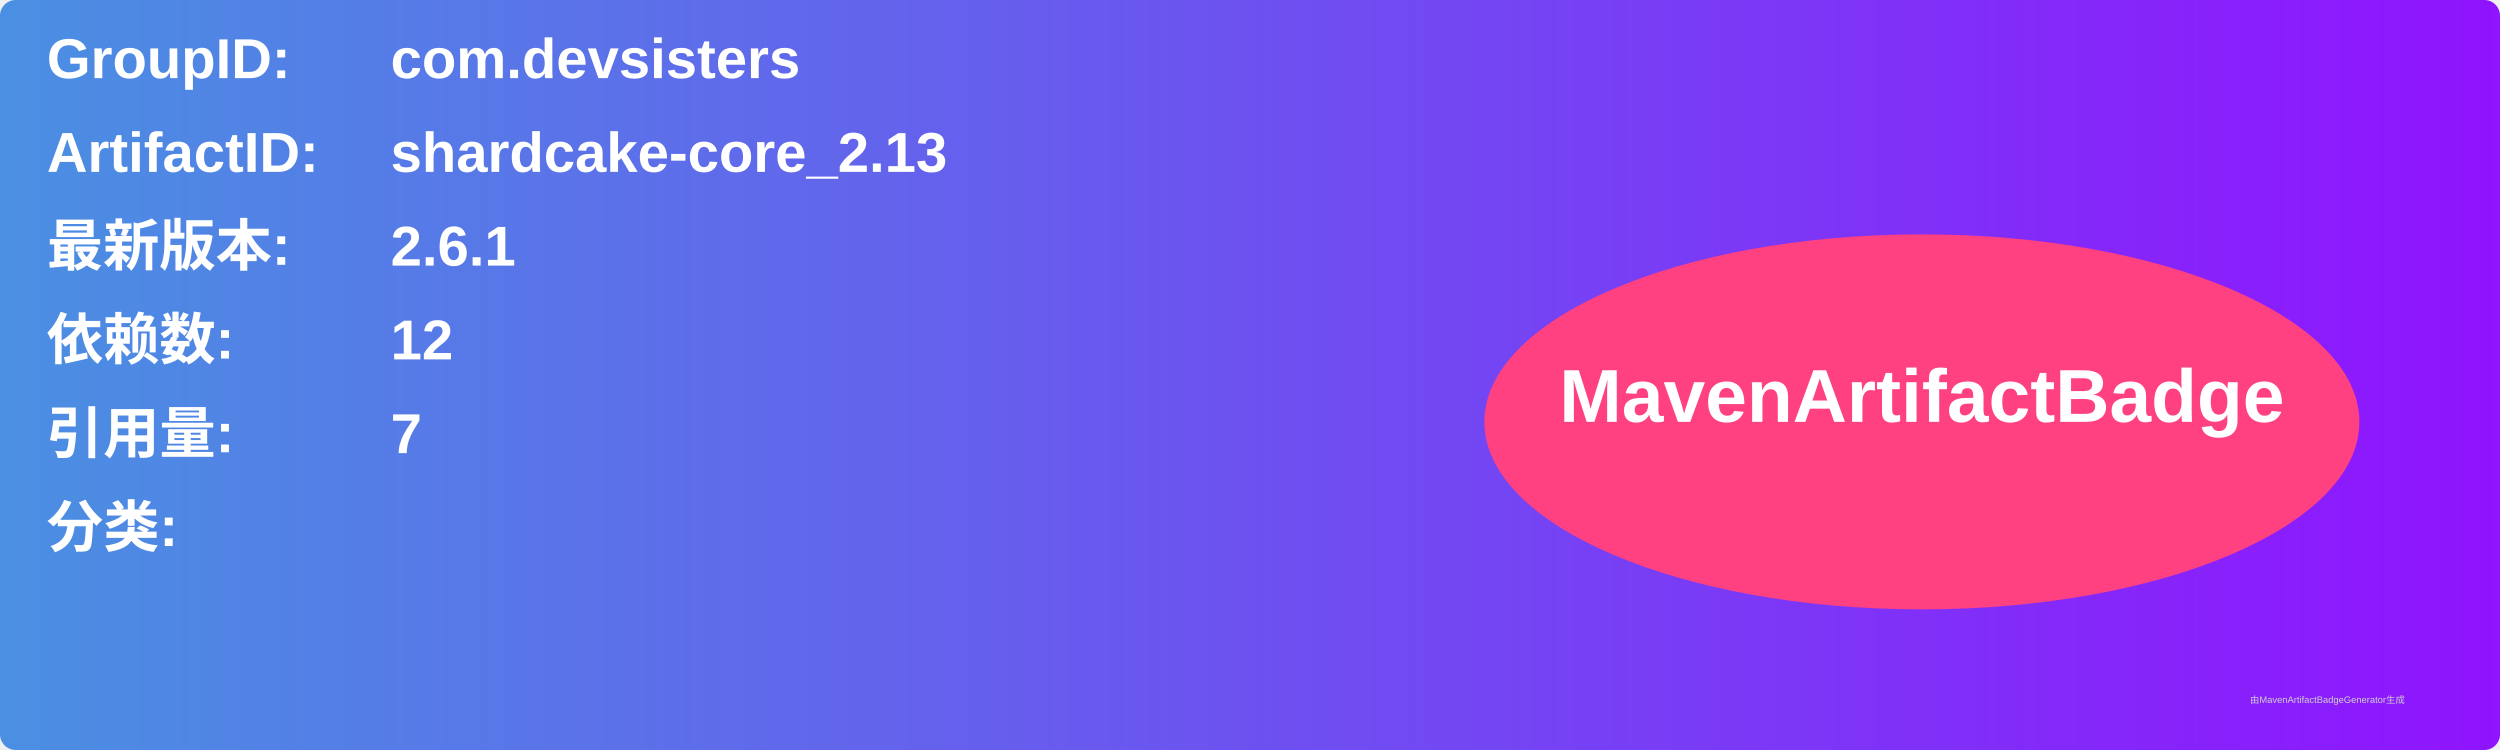
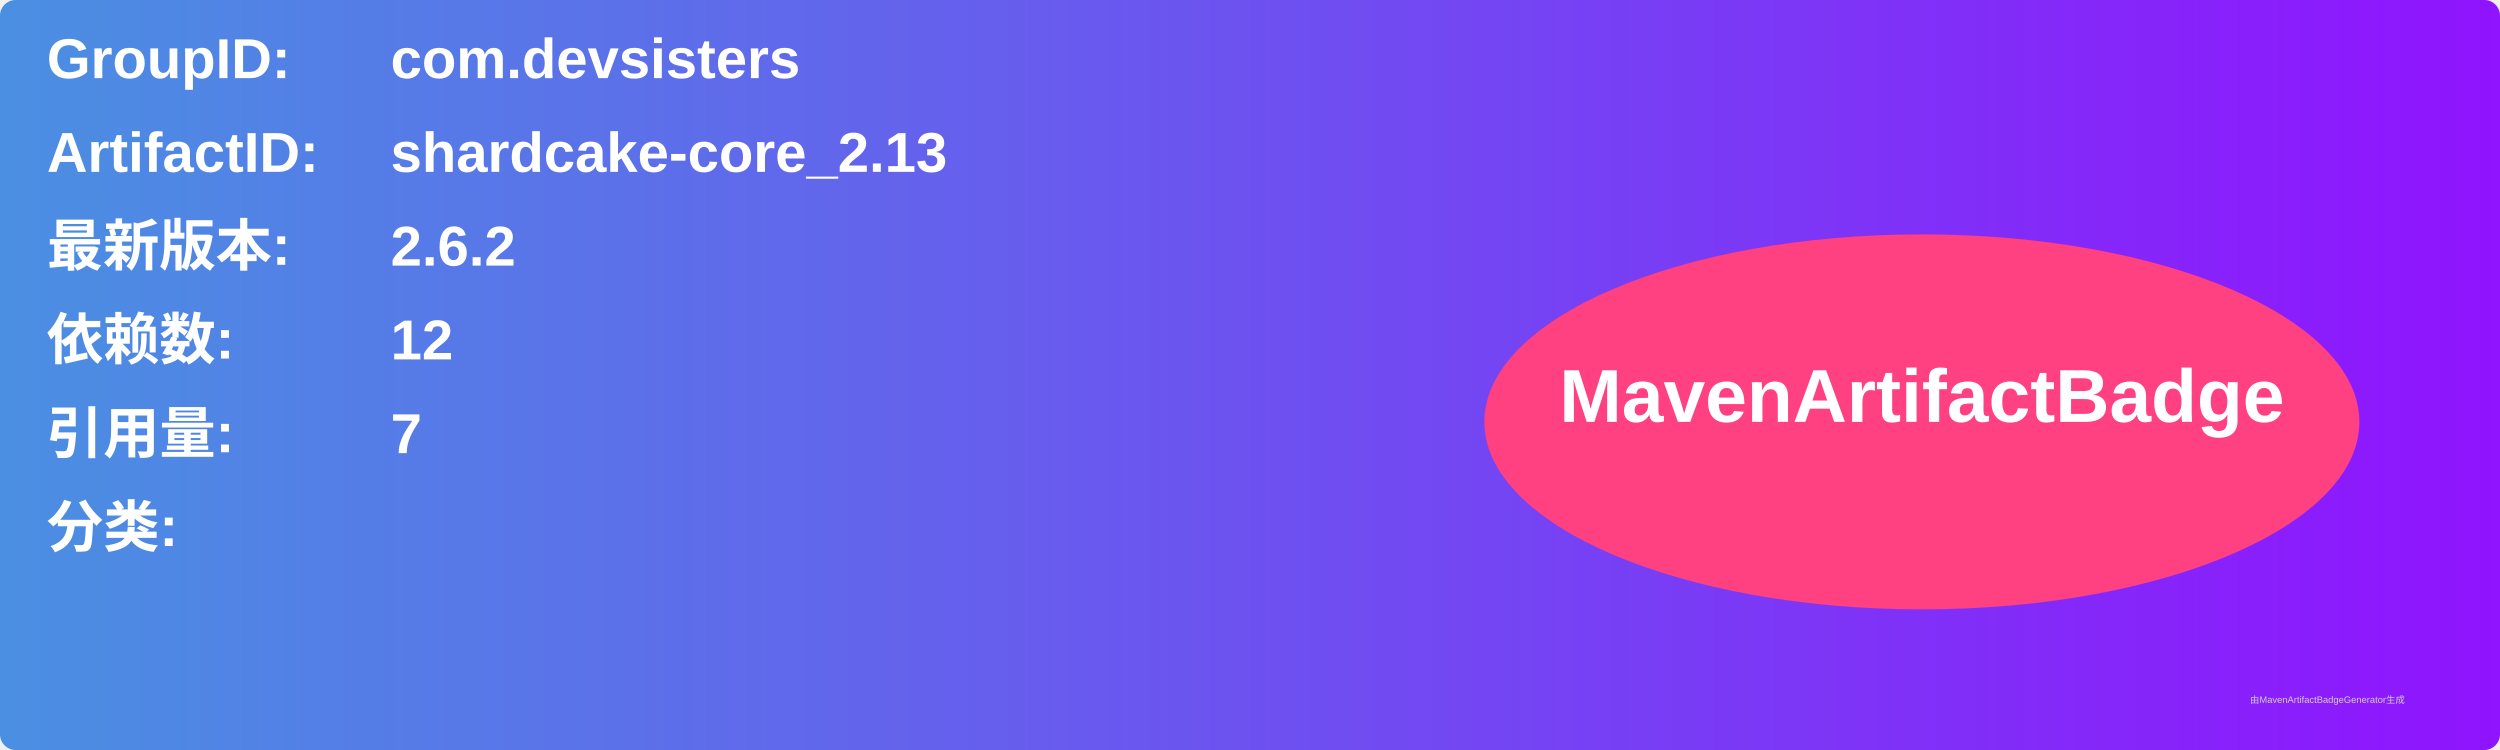
<svg xmlns="http://www.w3.org/2000/svg" width="800" height="240" viewBox="0 0 800 240">
  <linearGradient id="grad" x1="0%" y1="0%" x2="100%" y2="0%">
    <stop offset="0%" stop-color="#4a90e2" />
    <stop offset="100%" stop-color="#9013fe" />
  </linearGradient>
  <rect width="100%" height="100%" rx="5" ry="5" fill="url(#grad)" />
  <g transform="translate(15, 15)">
    <text x="0" y="10" font-family="Arial" font-size="18" fill="white" font-weight="bold" width="260">GroupID:</text>
    <text x="110" y="10" font-family="Arial" font-size="18" fill="white" font-weight="bold" width="460">com.devsisters</text>
    <text x="0" y="40" font-family="Arial" font-size="18" fill="white" font-weight="bold" width="260">ArtifactID:</text>
    <text x="110" y="40" font-family="Arial" font-size="18" fill="white" font-weight="bold" width="460">shardcake-core_2.13</text>
    <text x="0" y="70" font-family="Arial" font-size="18" fill="white" font-weight="bold">最新版本:</text>
    <text x="110" y="70" font-family="Arial" font-size="18" fill="white" font-weight="bold">
-       <tspan font-weight="bold">2.6.1</tspan>
+       <tspan font-weight="bold">2.6.2</tspan>
    </text>
    <text x="0" y="100" font-family="Arial" font-size="18" fill="white" font-weight="bold">依赖数: </text>
    <text x="110" y="100" font-family="Arial" font-size="18" fill="white">
      <tspan font-weight="bold">12</tspan>
    </text>
    <text x="0" y="130" font-family="Arial" font-size="18" fill="white" font-weight="bold">引用量: </text>
    <text x="110" y="130" font-family="Arial" font-size="18" fill="white">
      <tspan font-weight="bold">7</tspan>
    </text>
    <text x="0" y="160" font-family="Arial" font-size="18" fill="white" font-weight="bold">分类:</text>
    <text x="10" y="190" font-family="Arial" font-size="10" fill="white">
      <tspan font-weight="bold" />
    </text>
    <ellipse cx="600" cy="120" rx="140" ry="60" fill="#ff4081" />
    <text x="600" y="120" text-anchor="middle" font-family="Arial" font-size="24" fill="white" font-weight="bold">MavenArtifactBadge</text>
  </g>
  <text x="720" y="225" font-family="Arial" font-size="3" fill="#d0d0d0">由MavenArtifactBadgeGenerator生成</text>
</svg>
